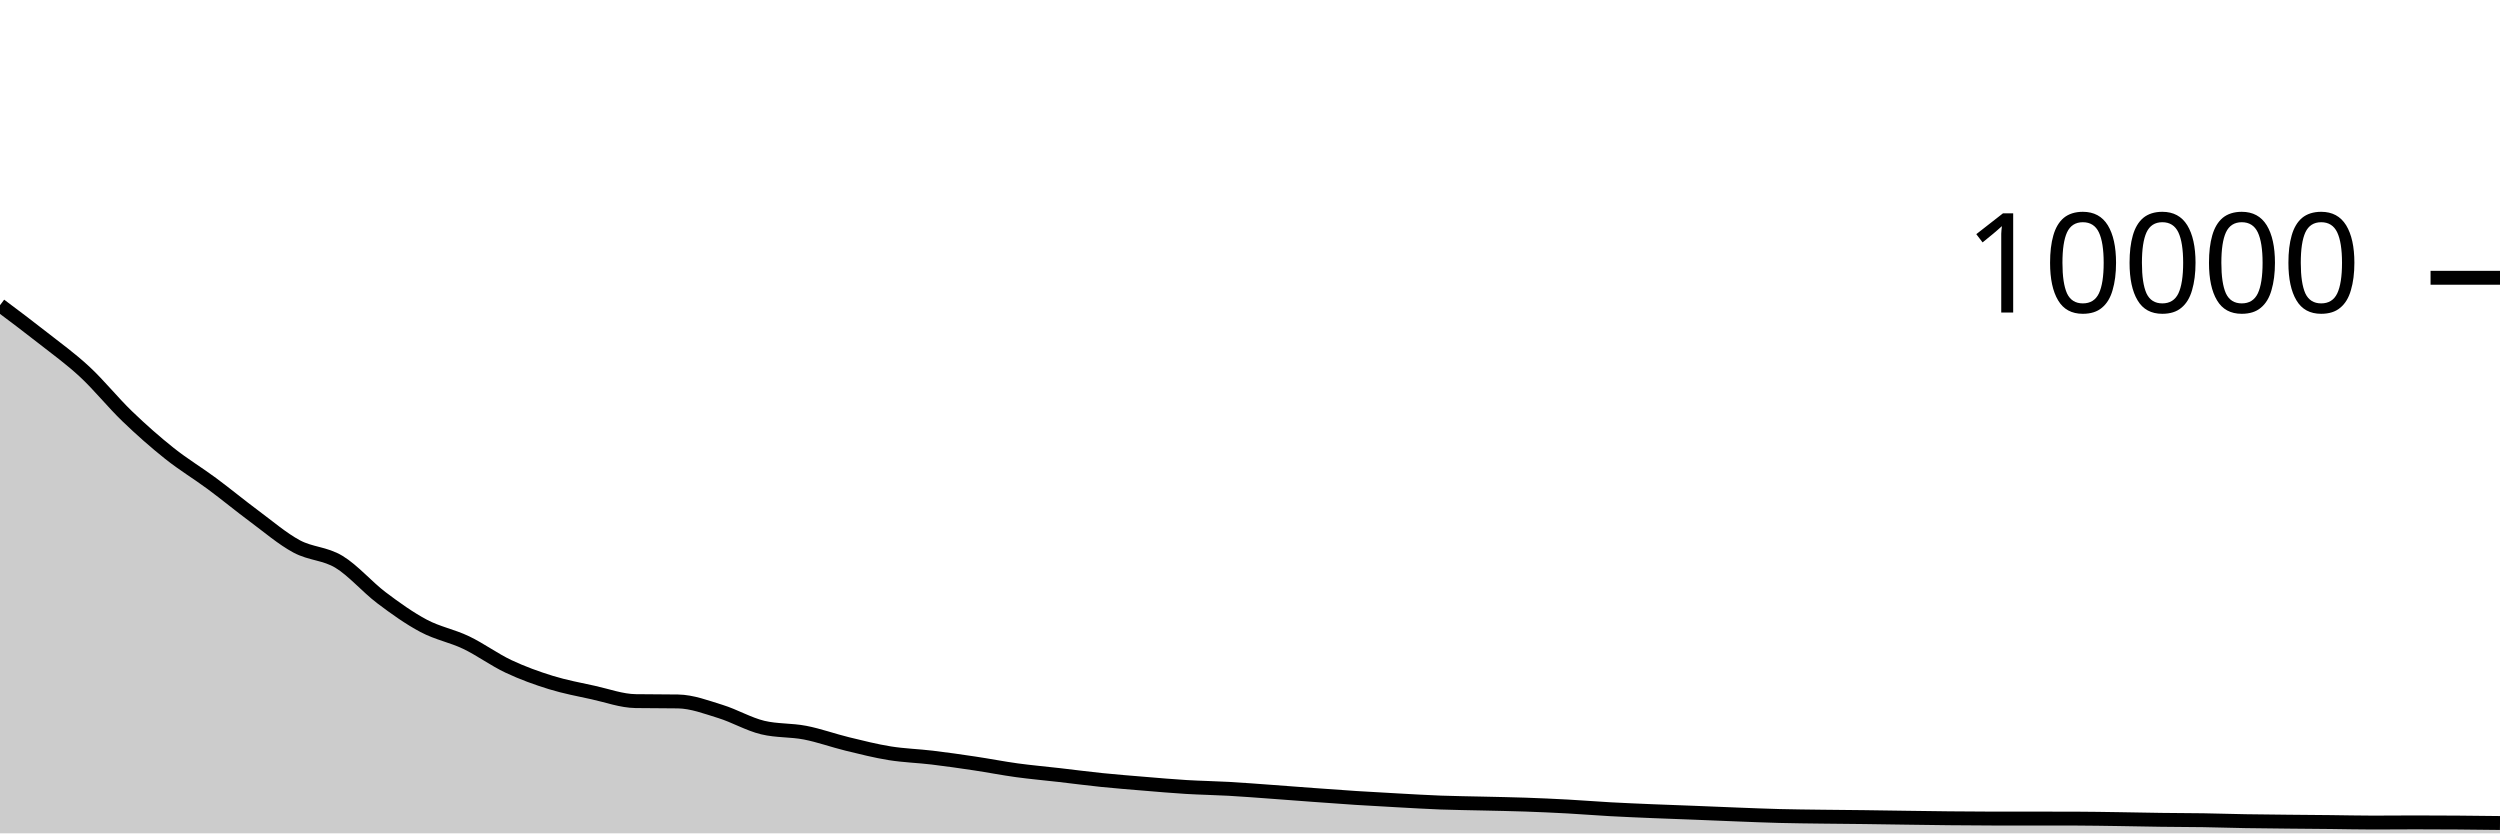
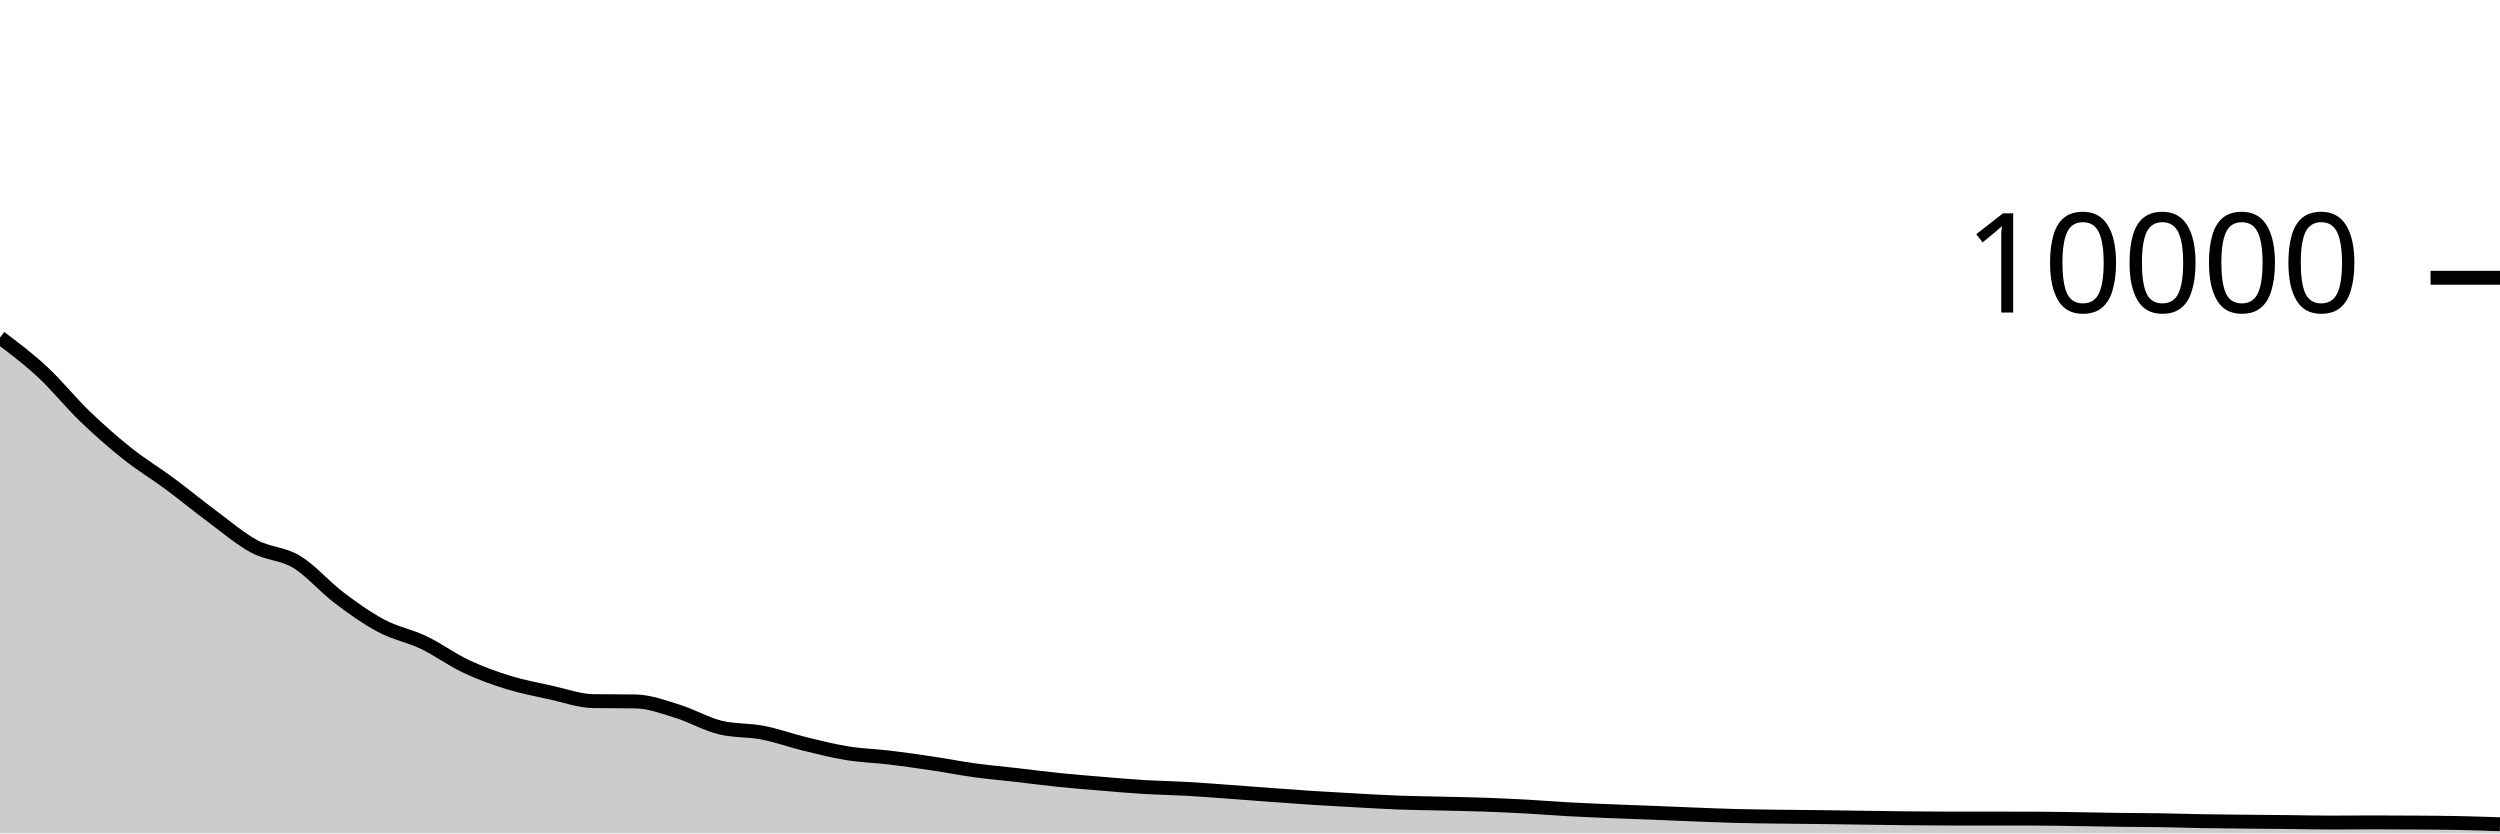
<svg xmlns="http://www.w3.org/2000/svg" viewBox="0 0 180 60">
  <g transform="translate(0,20)">
-     <path class="area" fill="rgba(0, 0, 0, 0.2)" d="M0,1.976C1.017,2.738,2.034,3.501,3.051,4.3C4.068,5.099,5.085,5.828,6.102,6.772C7.119,7.716,8.136,8.985,9.153,9.964C10.169,10.943,11.186,11.839,12.203,12.648C13.22,13.457,14.237,14.063,15.254,14.816C16.271,15.569,17.288,16.41,18.305,17.164C19.322,17.918,20.339,18.792,21.356,19.34C22.373,19.888,23.39,19.837,24.407,20.452C25.424,21.067,26.441,22.263,27.458,23.032C28.475,23.801,29.492,24.525,30.508,25.064C31.525,25.603,32.542,25.778,33.559,26.264C34.576,26.75,35.593,27.501,36.61,27.98C37.627,28.459,38.644,28.826,39.661,29.14C40.678,29.454,41.695,29.641,42.712,29.864C43.729,30.087,44.746,30.464,45.763,30.48C46.78,30.496,47.797,30.488,48.814,30.504C49.831,30.52,50.847,30.911,51.864,31.224C52.881,31.537,53.898,32.139,54.915,32.384C55.932,32.629,56.949,32.555,57.966,32.752C58.983,32.949,60,33.321,61.017,33.568C62.034,33.815,63.051,34.073,64.068,34.236C65.085,34.399,66.102,34.426,67.119,34.548C68.136,34.67,69.153,34.816,70.169,34.968C71.186,35.12,72.203,35.321,73.22,35.46C74.237,35.599,75.254,35.687,76.271,35.804C77.288,35.921,78.305,36.056,79.322,36.16C80.339,36.264,81.356,36.344,82.373,36.428C83.39,36.512,84.407,36.603,85.424,36.664C86.441,36.725,87.458,36.739,88.475,36.796C89.492,36.853,90.508,36.935,91.525,37.008C92.542,37.081,93.559,37.162,94.576,37.236C95.593,37.31,96.61,37.387,97.627,37.452C98.644,37.517,99.661,37.573,100.678,37.628C101.695,37.683,102.712,37.746,103.729,37.784C104.746,37.822,105.763,37.831,106.78,37.856C107.797,37.881,108.814,37.897,109.831,37.932C110.847,37.967,111.864,38.013,112.881,38.068C113.898,38.123,114.915,38.208,115.932,38.264C116.949,38.32,117.966,38.361,118.983,38.404C120,38.447,121.017,38.48,122.034,38.52C123.051,38.56,124.068,38.605,125.085,38.644C126.102,38.683,127.119,38.726,128.136,38.752C129.153,38.778,130.169,38.787,131.186,38.8C132.203,38.813,133.22,38.819,134.237,38.832C135.254,38.845,136.271,38.862,137.288,38.876C138.305,38.89,139.322,38.906,140.339,38.916C141.356,38.926,142.373,38.936,143.39,38.936C144.407,38.936,145.424,38.936,146.441,38.936C147.458,38.936,148.475,38.937,149.492,38.94C150.508,38.943,151.525,38.961,152.542,38.976C153.559,38.991,154.576,39.015,155.593,39.028C156.61,39.041,157.627,39.04,158.644,39.056C159.661,39.072,160.678,39.107,161.695,39.124C162.712,39.141,163.729,39.149,164.746,39.16C165.763,39.171,166.78,39.177,167.797,39.188C168.814,39.199,169.831,39.224,170.847,39.224C171.864,39.224,172.881,39.212,173.898,39.212C174.915,39.212,175.932,39.217,176.949,39.224C177.966,39.231,178.983,39.244,180,39.256L180,40C178.983,40,177.966,40,176.949,40C175.932,40,174.915,40,173.898,40C172.881,40,171.864,40,170.847,40C169.831,40,168.814,40,167.797,40C166.78,40,165.763,40,164.746,40C163.729,40,162.712,40,161.695,40C160.678,40,159.661,40,158.644,40C157.627,40,156.61,40,155.593,40C154.576,40,153.559,40,152.542,40C151.525,40,150.508,40,149.492,40C148.475,40,147.458,40,146.441,40C145.424,40,144.407,40,143.39,40C142.373,40,141.356,40,140.339,40C139.322,40,138.305,40,137.288,40C136.271,40,135.254,40,134.237,40C133.22,40,132.203,40,131.186,40C130.169,40,129.153,40,128.136,40C127.119,40,126.102,40,125.085,40C124.068,40,123.051,40,122.034,40C121.017,40,120,40,118.983,40C117.966,40,116.949,40,115.932,40C114.915,40,113.898,40,112.881,40C111.864,40,110.847,40,109.831,40C108.814,40,107.797,40,106.78,40C105.763,40,104.746,40,103.729,40C102.712,40,101.695,40,100.678,40C99.661,40,98.644,40,97.627,40C96.61,40,95.593,40,94.576,40C93.559,40,92.542,40,91.525,40C90.508,40,89.492,40,88.475,40C87.458,40,86.441,40,85.424,40C84.407,40,83.39,40,82.373,40C81.356,40,80.339,40,79.322,40C78.305,40,77.288,40,76.271,40C75.254,40,74.237,40,73.22,40C72.203,40,71.186,40,70.169,40C69.153,40,68.136,40,67.119,40C66.102,40,65.085,40,64.068,40C63.051,40,62.034,40,61.017,40C60,40,58.983,40,57.966,40C56.949,40,55.932,40,54.915,40C53.898,40,52.881,40,51.864,40C50.847,40,49.831,40,48.814,40C47.797,40,46.78,40,45.763,40C44.746,40,43.729,40,42.712,40C41.695,40,40.678,40,39.661,40C38.644,40,37.627,40,36.61,40C35.593,40,34.576,40,33.559,40C32.542,40,31.525,40,30.508,40C29.492,40,28.475,40,27.458,40C26.441,40,25.424,40,24.407,40C23.39,40,22.373,40,21.356,40C20.339,40,19.322,40,18.305,40C17.288,40,16.271,40,15.254,40C14.237,40,13.22,40,12.203,40C11.186,40,10.169,40,9.153,40C8.136,40,7.119,40,6.102,40C5.085,40,4.068,40,3.051,40C2.034,40,1.017,40,0,40Z" />
-     <path class="line" stroke="black" fill="none" d="M0,1.976C1.017,2.738,2.034,3.501,3.051,4.3C4.068,5.099,5.085,5.828,6.102,6.772C7.119,7.716,8.136,8.985,9.153,9.964C10.169,10.943,11.186,11.839,12.203,12.648C13.22,13.457,14.237,14.063,15.254,14.816C16.271,15.569,17.288,16.41,18.305,17.164C19.322,17.918,20.339,18.792,21.356,19.34C22.373,19.888,23.39,19.837,24.407,20.452C25.424,21.067,26.441,22.263,27.458,23.032C28.475,23.801,29.492,24.525,30.508,25.064C31.525,25.603,32.542,25.778,33.559,26.264C34.576,26.75,35.593,27.501,36.61,27.98C37.627,28.459,38.644,28.826,39.661,29.14C40.678,29.454,41.695,29.641,42.712,29.864C43.729,30.087,44.746,30.464,45.763,30.48C46.78,30.496,47.797,30.488,48.814,30.504C49.831,30.52,50.847,30.911,51.864,31.224C52.881,31.537,53.898,32.139,54.915,32.384C55.932,32.629,56.949,32.555,57.966,32.752C58.983,32.949,60,33.321,61.017,33.568C62.034,33.815,63.051,34.073,64.068,34.236C65.085,34.399,66.102,34.426,67.119,34.548C68.136,34.67,69.153,34.816,70.169,34.968C71.186,35.12,72.203,35.321,73.22,35.46C74.237,35.599,75.254,35.687,76.271,35.804C77.288,35.921,78.305,36.056,79.322,36.16C80.339,36.264,81.356,36.344,82.373,36.428C83.39,36.512,84.407,36.603,85.424,36.664C86.441,36.725,87.458,36.739,88.475,36.796C89.492,36.853,90.508,36.935,91.525,37.008C92.542,37.081,93.559,37.162,94.576,37.236C95.593,37.31,96.61,37.387,97.627,37.452C98.644,37.517,99.661,37.573,100.678,37.628C101.695,37.683,102.712,37.746,103.729,37.784C104.746,37.822,105.763,37.831,106.78,37.856C107.797,37.881,108.814,37.897,109.831,37.932C110.847,37.967,111.864,38.013,112.881,38.068C113.898,38.123,114.915,38.208,115.932,38.264C116.949,38.32,117.966,38.361,118.983,38.404C120,38.447,121.017,38.48,122.034,38.52C123.051,38.56,124.068,38.605,125.085,38.644C126.102,38.683,127.119,38.726,128.136,38.752C129.153,38.778,130.169,38.787,131.186,38.8C132.203,38.813,133.22,38.819,134.237,38.832C135.254,38.845,136.271,38.862,137.288,38.876C138.305,38.89,139.322,38.906,140.339,38.916C141.356,38.926,142.373,38.936,143.39,38.936C144.407,38.936,145.424,38.936,146.441,38.936C147.458,38.936,148.475,38.937,149.492,38.94C150.508,38.943,151.525,38.961,152.542,38.976C153.559,38.991,154.576,39.015,155.593,39.028C156.61,39.041,157.627,39.04,158.644,39.056C159.661,39.072,160.678,39.107,161.695,39.124C162.712,39.141,163.729,39.149,164.746,39.16C165.763,39.171,166.78,39.177,167.797,39.188C168.814,39.199,169.831,39.224,170.847,39.224C171.864,39.224,172.881,39.212,173.898,39.212C174.915,39.212,175.932,39.217,176.949,39.224C177.966,39.231,178.983,39.244,180,39.256" />
+     <path class="area" fill="rgba(0, 0, 0, 0.2)" d="M0,4.3C1.017,5.064,2.034,5.828,3.051,6.772C4.068,7.716,5.085,8.985,6.102,9.964C7.119,10.943,8.136,11.839,9.153,12.648C10.169,13.457,11.186,14.063,12.203,14.816C13.22,15.569,14.237,16.41,15.254,17.164C16.271,17.918,17.288,18.792,18.305,19.34C19.322,19.888,20.339,19.837,21.356,20.452C22.373,21.067,23.39,22.263,24.407,23.032C25.424,23.801,26.441,24.525,27.458,25.064C28.475,25.603,29.492,25.778,30.508,26.264C31.525,26.75,32.542,27.501,33.559,27.98C34.576,28.459,35.593,28.826,36.61,29.14C37.627,29.454,38.644,29.641,39.661,29.864C40.678,30.087,41.695,30.464,42.712,30.48C43.729,30.496,44.746,30.488,45.763,30.504C46.78,30.52,47.797,30.911,48.814,31.224C49.831,31.537,50.847,32.139,51.864,32.384C52.881,32.629,53.898,32.555,54.915,32.752C55.932,32.949,56.949,33.321,57.966,33.568C58.983,33.815,60,34.073,61.017,34.236C62.034,34.399,63.051,34.426,64.068,34.548C65.085,34.67,66.102,34.816,67.119,34.968C68.136,35.12,69.153,35.321,70.169,35.46C71.186,35.599,72.203,35.687,73.22,35.804C74.237,35.921,75.254,36.056,76.271,36.16C77.288,36.264,78.305,36.344,79.322,36.428C80.339,36.512,81.356,36.603,82.373,36.664C83.39,36.725,84.407,36.739,85.424,36.796C86.441,36.853,87.458,36.935,88.475,37.008C89.492,37.081,90.508,37.162,91.525,37.236C92.542,37.31,93.559,37.387,94.576,37.452C95.593,37.517,96.61,37.573,97.627,37.628C98.644,37.683,99.661,37.746,100.678,37.784C101.695,37.822,102.712,37.831,103.729,37.856C104.746,37.881,105.763,37.897,106.78,37.932C107.797,37.967,108.814,38.013,109.831,38.068C110.847,38.123,111.864,38.208,112.881,38.264C113.898,38.32,114.915,38.361,115.932,38.404C116.949,38.447,117.966,38.48,118.983,38.52C120,38.56,121.017,38.605,122.034,38.644C123.051,38.683,124.068,38.726,125.085,38.752C126.102,38.778,127.119,38.787,128.136,38.8C129.153,38.813,130.169,38.819,131.186,38.832C132.203,38.845,133.22,38.862,134.237,38.876C135.254,38.89,136.271,38.906,137.288,38.916C138.305,38.926,139.322,38.936,140.339,38.936C141.356,38.936,142.373,38.936,143.39,38.936C144.407,38.936,145.424,38.937,146.441,38.94C147.458,38.943,148.475,38.961,149.492,38.976C150.508,38.991,151.525,39.015,152.542,39.028C153.559,39.041,154.576,39.04,155.593,39.056C156.61,39.072,157.627,39.107,158.644,39.124C159.661,39.141,160.678,39.149,161.695,39.16C162.712,39.171,163.729,39.177,164.746,39.188C165.763,39.199,166.78,39.224,167.797,39.224C168.814,39.224,169.831,39.212,170.847,39.212C171.864,39.212,172.881,39.217,173.898,39.224C174.915,39.231,175.932,39.236,176.949,39.256C177.966,39.276,178.983,39.31,180,39.344L180,40C178.983,40,177.966,40,176.949,40C175.932,40,174.915,40,173.898,40C172.881,40,171.864,40,170.847,40C169.831,40,168.814,40,167.797,40C166.78,40,165.763,40,164.746,40C163.729,40,162.712,40,161.695,40C160.678,40,159.661,40,158.644,40C157.627,40,156.61,40,155.593,40C154.576,40,153.559,40,152.542,40C151.525,40,150.508,40,149.492,40C148.475,40,147.458,40,146.441,40C145.424,40,144.407,40,143.39,40C142.373,40,141.356,40,140.339,40C139.322,40,138.305,40,137.288,40C136.271,40,135.254,40,134.237,40C133.22,40,132.203,40,131.186,40C130.169,40,129.153,40,128.136,40C127.119,40,126.102,40,125.085,40C124.068,40,123.051,40,122.034,40C121.017,40,120,40,118.983,40C117.966,40,116.949,40,115.932,40C114.915,40,113.898,40,112.881,40C111.864,40,110.847,40,109.831,40C108.814,40,107.797,40,106.78,40C105.763,40,104.746,40,103.729,40C102.712,40,101.695,40,100.678,40C99.661,40,98.644,40,97.627,40C96.61,40,95.593,40,94.576,40C93.559,40,92.542,40,91.525,40C90.508,40,89.492,40,88.475,40C87.458,40,86.441,40,85.424,40C84.407,40,83.39,40,82.373,40C81.356,40,80.339,40,79.322,40C78.305,40,77.288,40,76.271,40C75.254,40,74.237,40,73.22,40C72.203,40,71.186,40,70.169,40C69.153,40,68.136,40,67.119,40C66.102,40,65.085,40,64.068,40C63.051,40,62.034,40,61.017,40C60,40,58.983,40,57.966,40C56.949,40,55.932,40,54.915,40C53.898,40,52.881,40,51.864,40C50.847,40,49.831,40,48.814,40C47.797,40,46.78,40,45.763,40C44.746,40,43.729,40,42.712,40C41.695,40,40.678,40,39.661,40C38.644,40,37.627,40,36.61,40C35.593,40,34.576,40,33.559,40C32.542,40,31.525,40,30.508,40C29.492,40,28.475,40,27.458,40C26.441,40,25.424,40,24.407,40C23.39,40,22.373,40,21.356,40C20.339,40,19.322,40,18.305,40C17.288,40,16.271,40,15.254,40C14.237,40,13.22,40,12.203,40C11.186,40,10.169,40,9.153,40C8.136,40,7.119,40,6.102,40C5.085,40,4.068,40,3.051,40C2.034,40,1.017,40,0,40Z" />
+     <path class="line" stroke="black" fill="none" d="M0,4.3C1.017,5.064,2.034,5.828,3.051,6.772C4.068,7.716,5.085,8.985,6.102,9.964C7.119,10.943,8.136,11.839,9.153,12.648C10.169,13.457,11.186,14.063,12.203,14.816C13.22,15.569,14.237,16.41,15.254,17.164C16.271,17.918,17.288,18.792,18.305,19.34C19.322,19.888,20.339,19.837,21.356,20.452C22.373,21.067,23.39,22.263,24.407,23.032C25.424,23.801,26.441,24.525,27.458,25.064C28.475,25.603,29.492,25.778,30.508,26.264C31.525,26.75,32.542,27.501,33.559,27.98C34.576,28.459,35.593,28.826,36.61,29.14C37.627,29.454,38.644,29.641,39.661,29.864C40.678,30.087,41.695,30.464,42.712,30.48C43.729,30.496,44.746,30.488,45.763,30.504C46.78,30.52,47.797,30.911,48.814,31.224C49.831,31.537,50.847,32.139,51.864,32.384C52.881,32.629,53.898,32.555,54.915,32.752C55.932,32.949,56.949,33.321,57.966,33.568C58.983,33.815,60,34.073,61.017,34.236C62.034,34.399,63.051,34.426,64.068,34.548C65.085,34.67,66.102,34.816,67.119,34.968C68.136,35.12,69.153,35.321,70.169,35.46C71.186,35.599,72.203,35.687,73.22,35.804C74.237,35.921,75.254,36.056,76.271,36.16C77.288,36.264,78.305,36.344,79.322,36.428C80.339,36.512,81.356,36.603,82.373,36.664C83.39,36.725,84.407,36.739,85.424,36.796C86.441,36.853,87.458,36.935,88.475,37.008C89.492,37.081,90.508,37.162,91.525,37.236C92.542,37.31,93.559,37.387,94.576,37.452C95.593,37.517,96.61,37.573,97.627,37.628C98.644,37.683,99.661,37.746,100.678,37.784C101.695,37.822,102.712,37.831,103.729,37.856C104.746,37.881,105.763,37.897,106.78,37.932C107.797,37.967,108.814,38.013,109.831,38.068C110.847,38.123,111.864,38.208,112.881,38.264C113.898,38.32,114.915,38.361,115.932,38.404C116.949,38.447,117.966,38.48,118.983,38.52C120,38.56,121.017,38.605,122.034,38.644C123.051,38.683,124.068,38.726,125.085,38.752C126.102,38.778,127.119,38.787,128.136,38.8C129.153,38.813,130.169,38.819,131.186,38.832C132.203,38.845,133.22,38.862,134.237,38.876C135.254,38.89,136.271,38.906,137.288,38.916C138.305,38.926,139.322,38.936,140.339,38.936C141.356,38.936,142.373,38.936,143.39,38.936C144.407,38.936,145.424,38.937,146.441,38.94C147.458,38.943,148.475,38.961,149.492,38.976C150.508,38.991,151.525,39.015,152.542,39.028C153.559,39.041,154.576,39.04,155.593,39.056C156.61,39.072,157.627,39.107,158.644,39.124C159.661,39.141,160.678,39.149,161.695,39.16C162.712,39.171,163.729,39.177,164.746,39.188C165.763,39.199,166.78,39.224,167.797,39.224C168.814,39.224,169.831,39.212,170.847,39.212C171.864,39.212,172.881,39.217,173.898,39.224C174.915,39.231,175.932,39.236,176.949,39.256C177.966,39.276,178.983,39.31,180,39.344" />
    <path class="axis-ceiling" stroke-width="1" stroke="black" fill="none" d="M175,0L180,0" />
    <text class="axis-ceiling-label" font-family="sans-serif" text-anchor="end" font-size="10px" x="170" y="2.5">10000</text>
  </g>
</svg>
